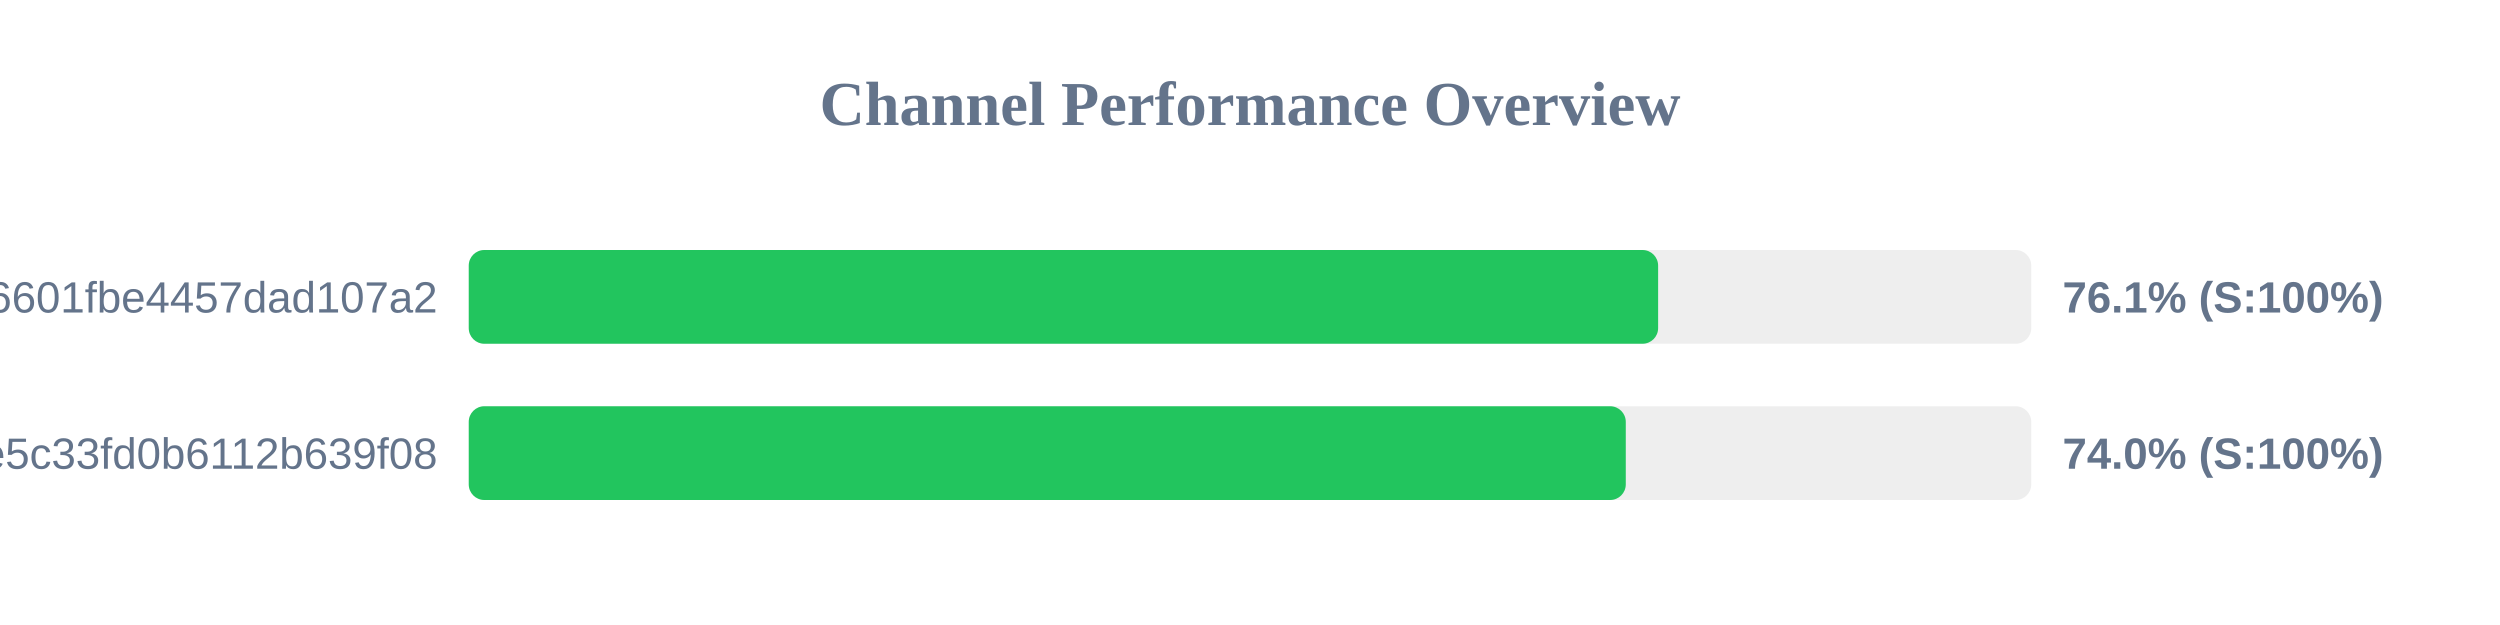
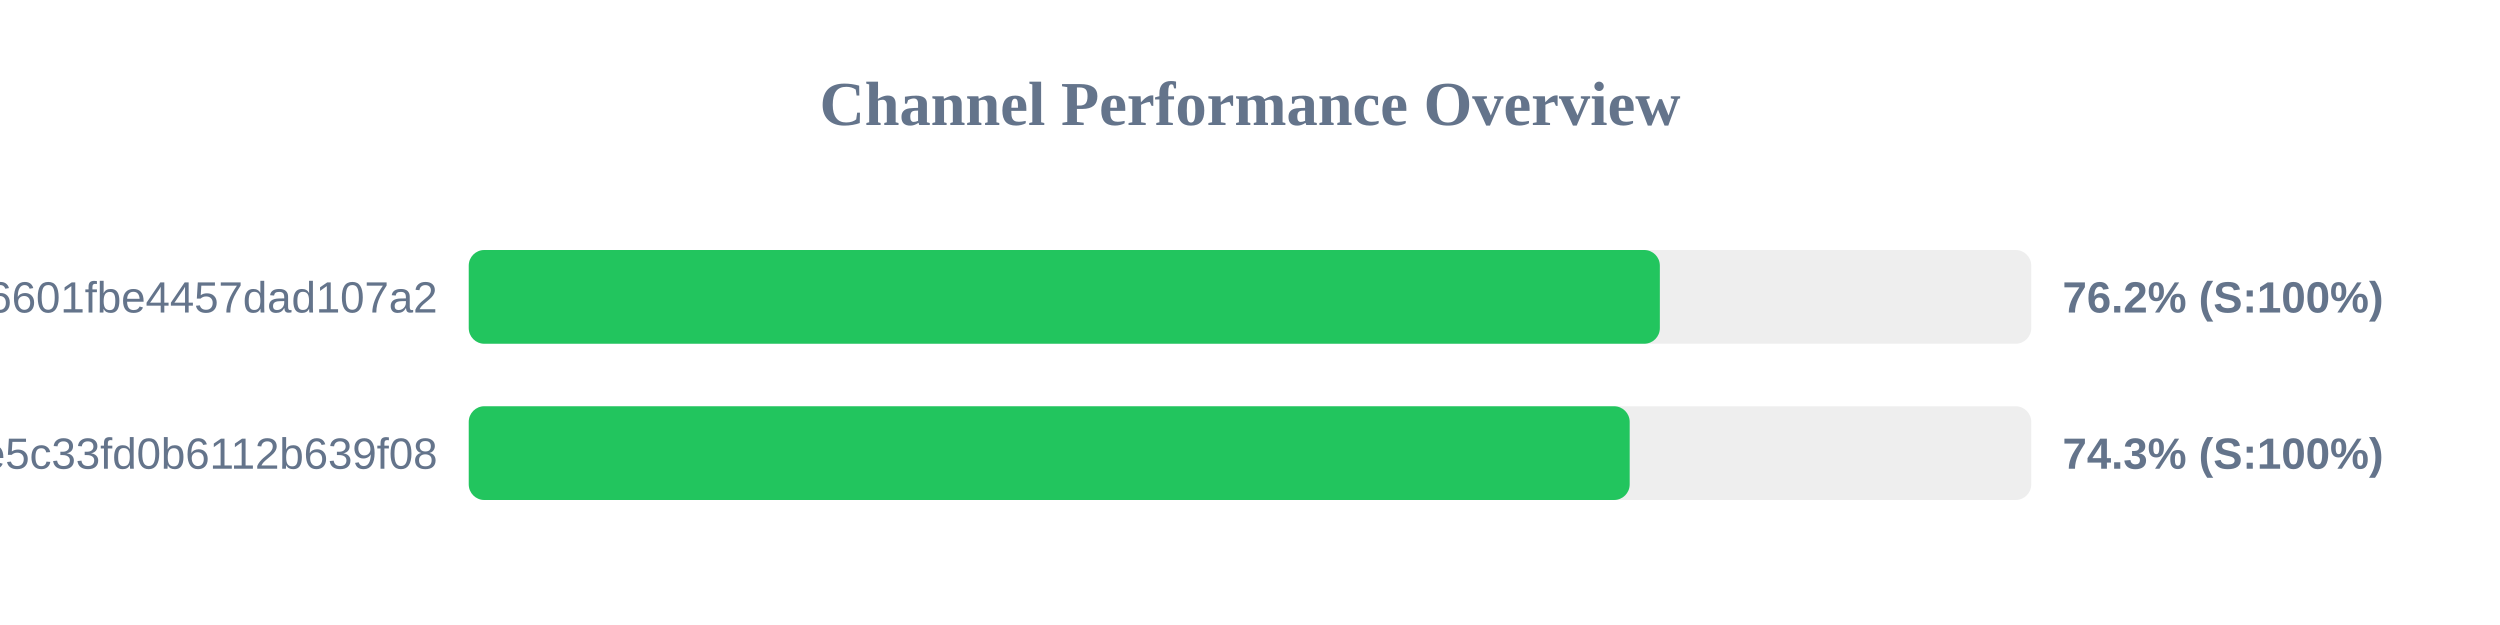
<svg xmlns="http://www.w3.org/2000/svg" width="800" height="200" version="1.1">
  <style>
        .row { font: 14px Arial; fill: #64748b; }
        .score { font: bold 14px Arial; fill: #64748b; }
    </style>
  <text x="400" y="40" text-anchor="middle" font-size="20px" font-weight="bold" fill="#64748b">Channel Performance Overview</text>
  <rect x="150" y="80" width="500" height="30" fill="#eee" rx="5" />
-   <rect x="150" y="80" width="380.6" height="30" fill="#22c55e" rx="5" />
+   <rect x="150" y="80" width="381.15" height="30" fill="#22c55e" rx="5" />
  <text x="140" y="100" text-anchor="end" class="row">6ca22ad3b96aa6601fbe4457dad107a2</text>
-   <text x="660" y="100" text-anchor="start" class="score">76.1% (S:100%)</text>
+   <text x="660" y="100" text-anchor="start" class="score">76.2% (S:100%)</text>
  <rect x="150" y="130" width="500" height="30" fill="#eee" rx="5" />
-   <rect x="150" y="130" width="370.25" height="30" fill="#22c55e" rx="5" />
+   <rect x="150" y="130" width="371.5" height="30" fill="#22c55e" rx="5" />
  <text x="140" y="150" text-anchor="end" class="row">56c52d37015ce5c33fd0b6112b639f08</text>
-   <text x="660" y="150" text-anchor="start" class="score">74.0% (S:100%)</text>
+   <text x="660" y="150" text-anchor="start" class="score">74.3% (S:100%)</text>
</svg>
